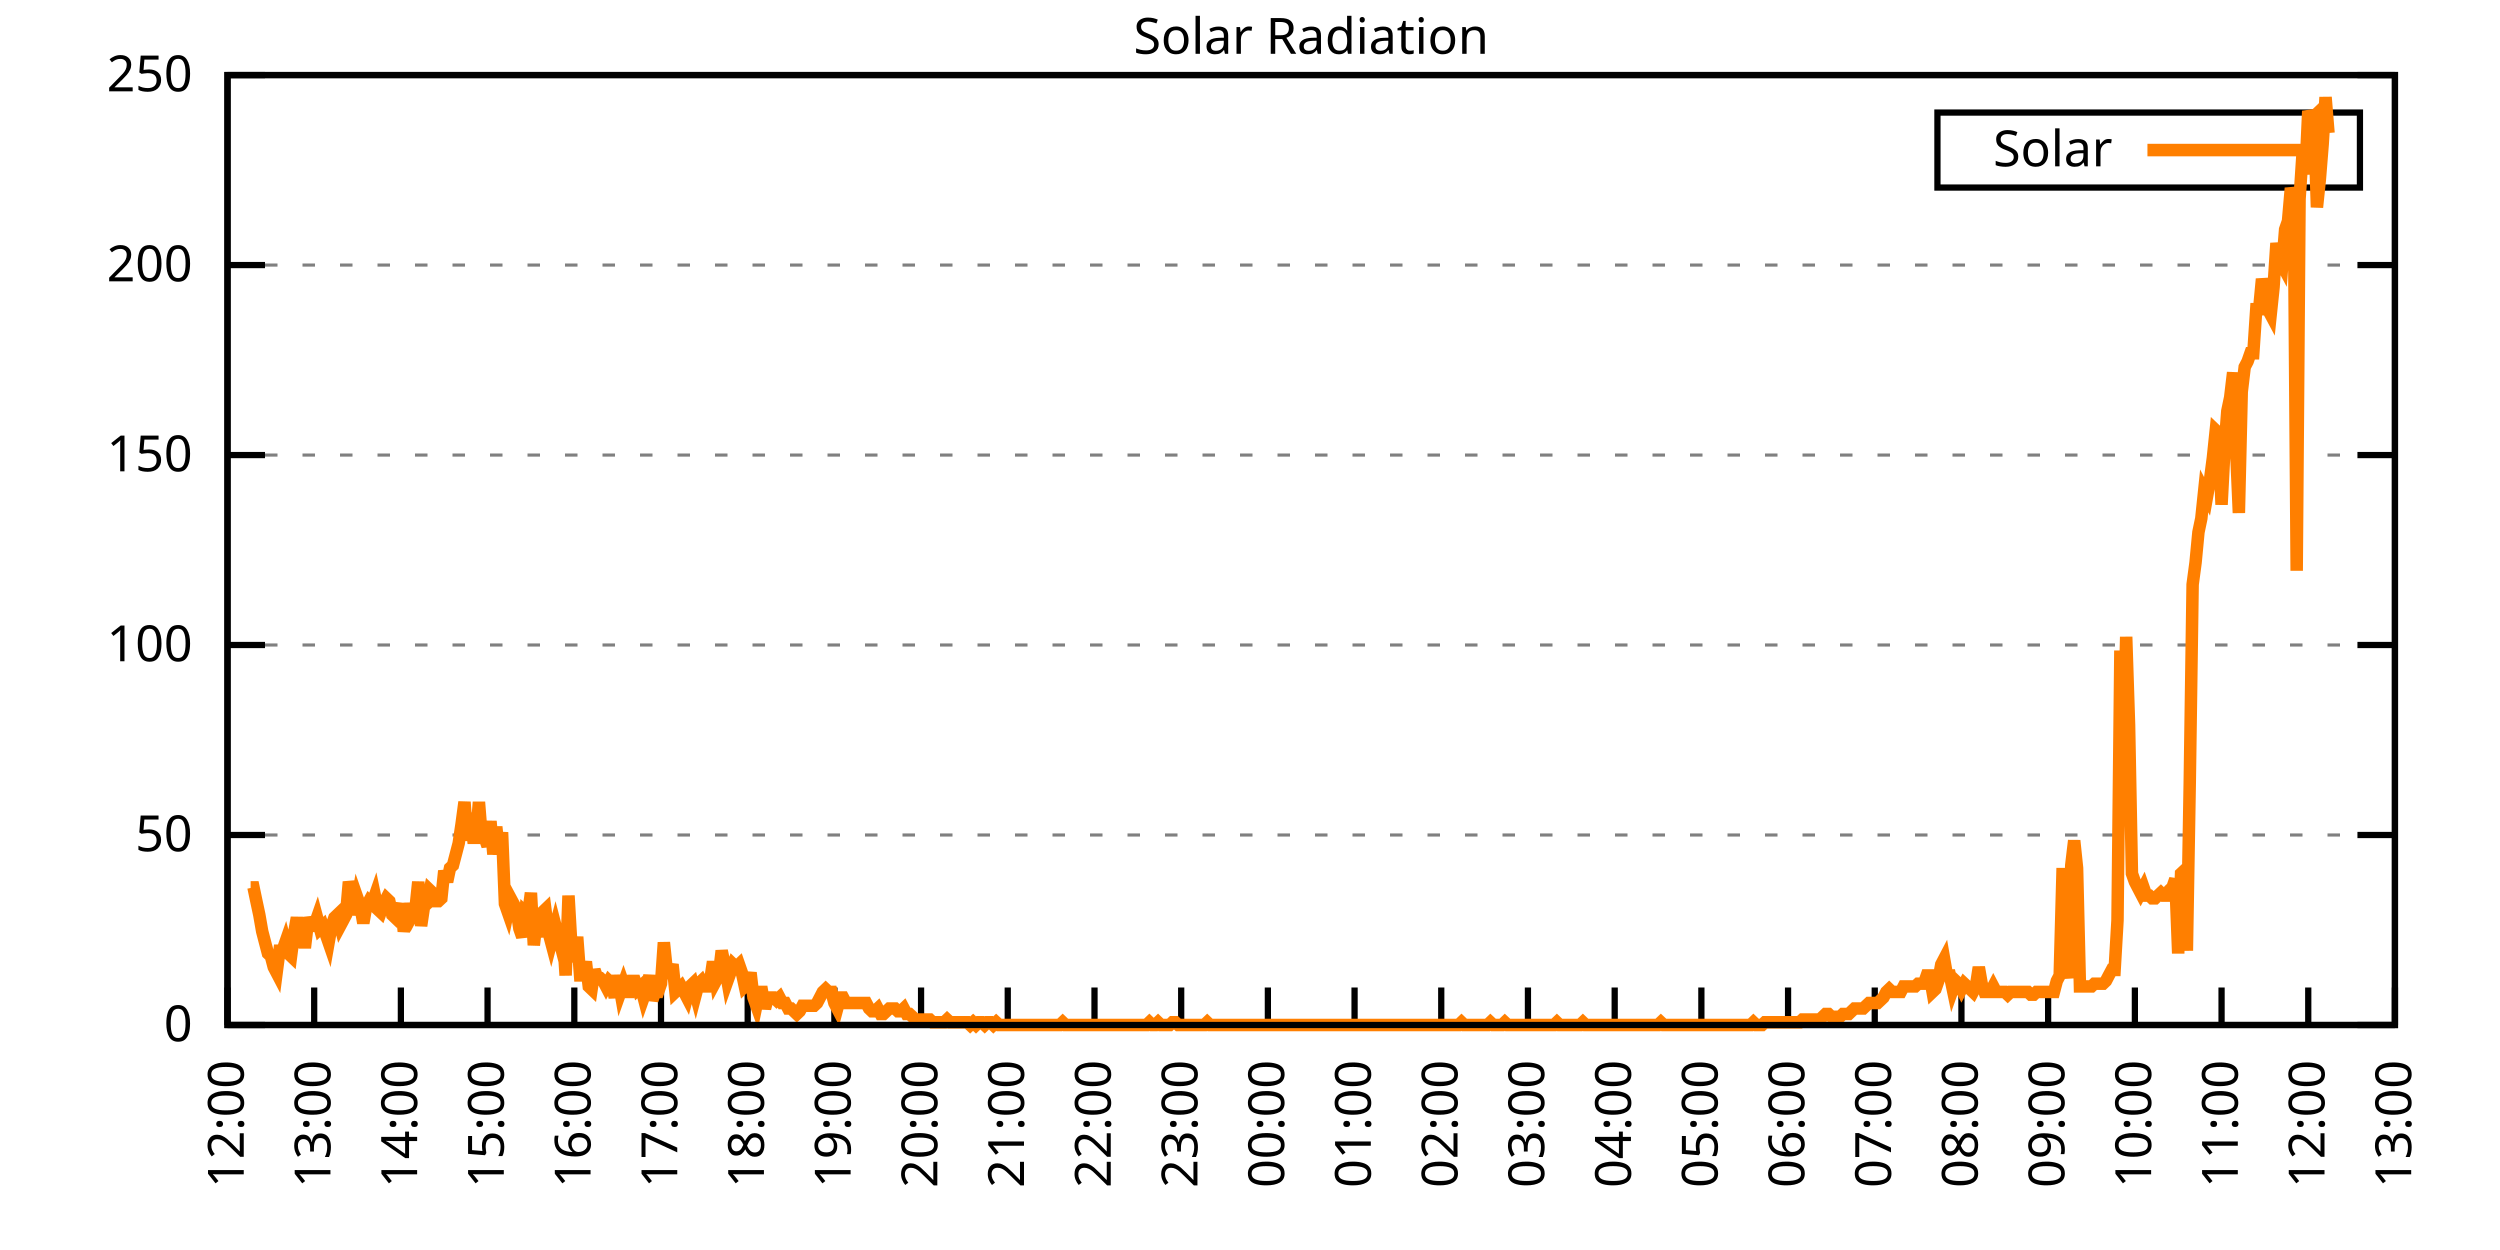
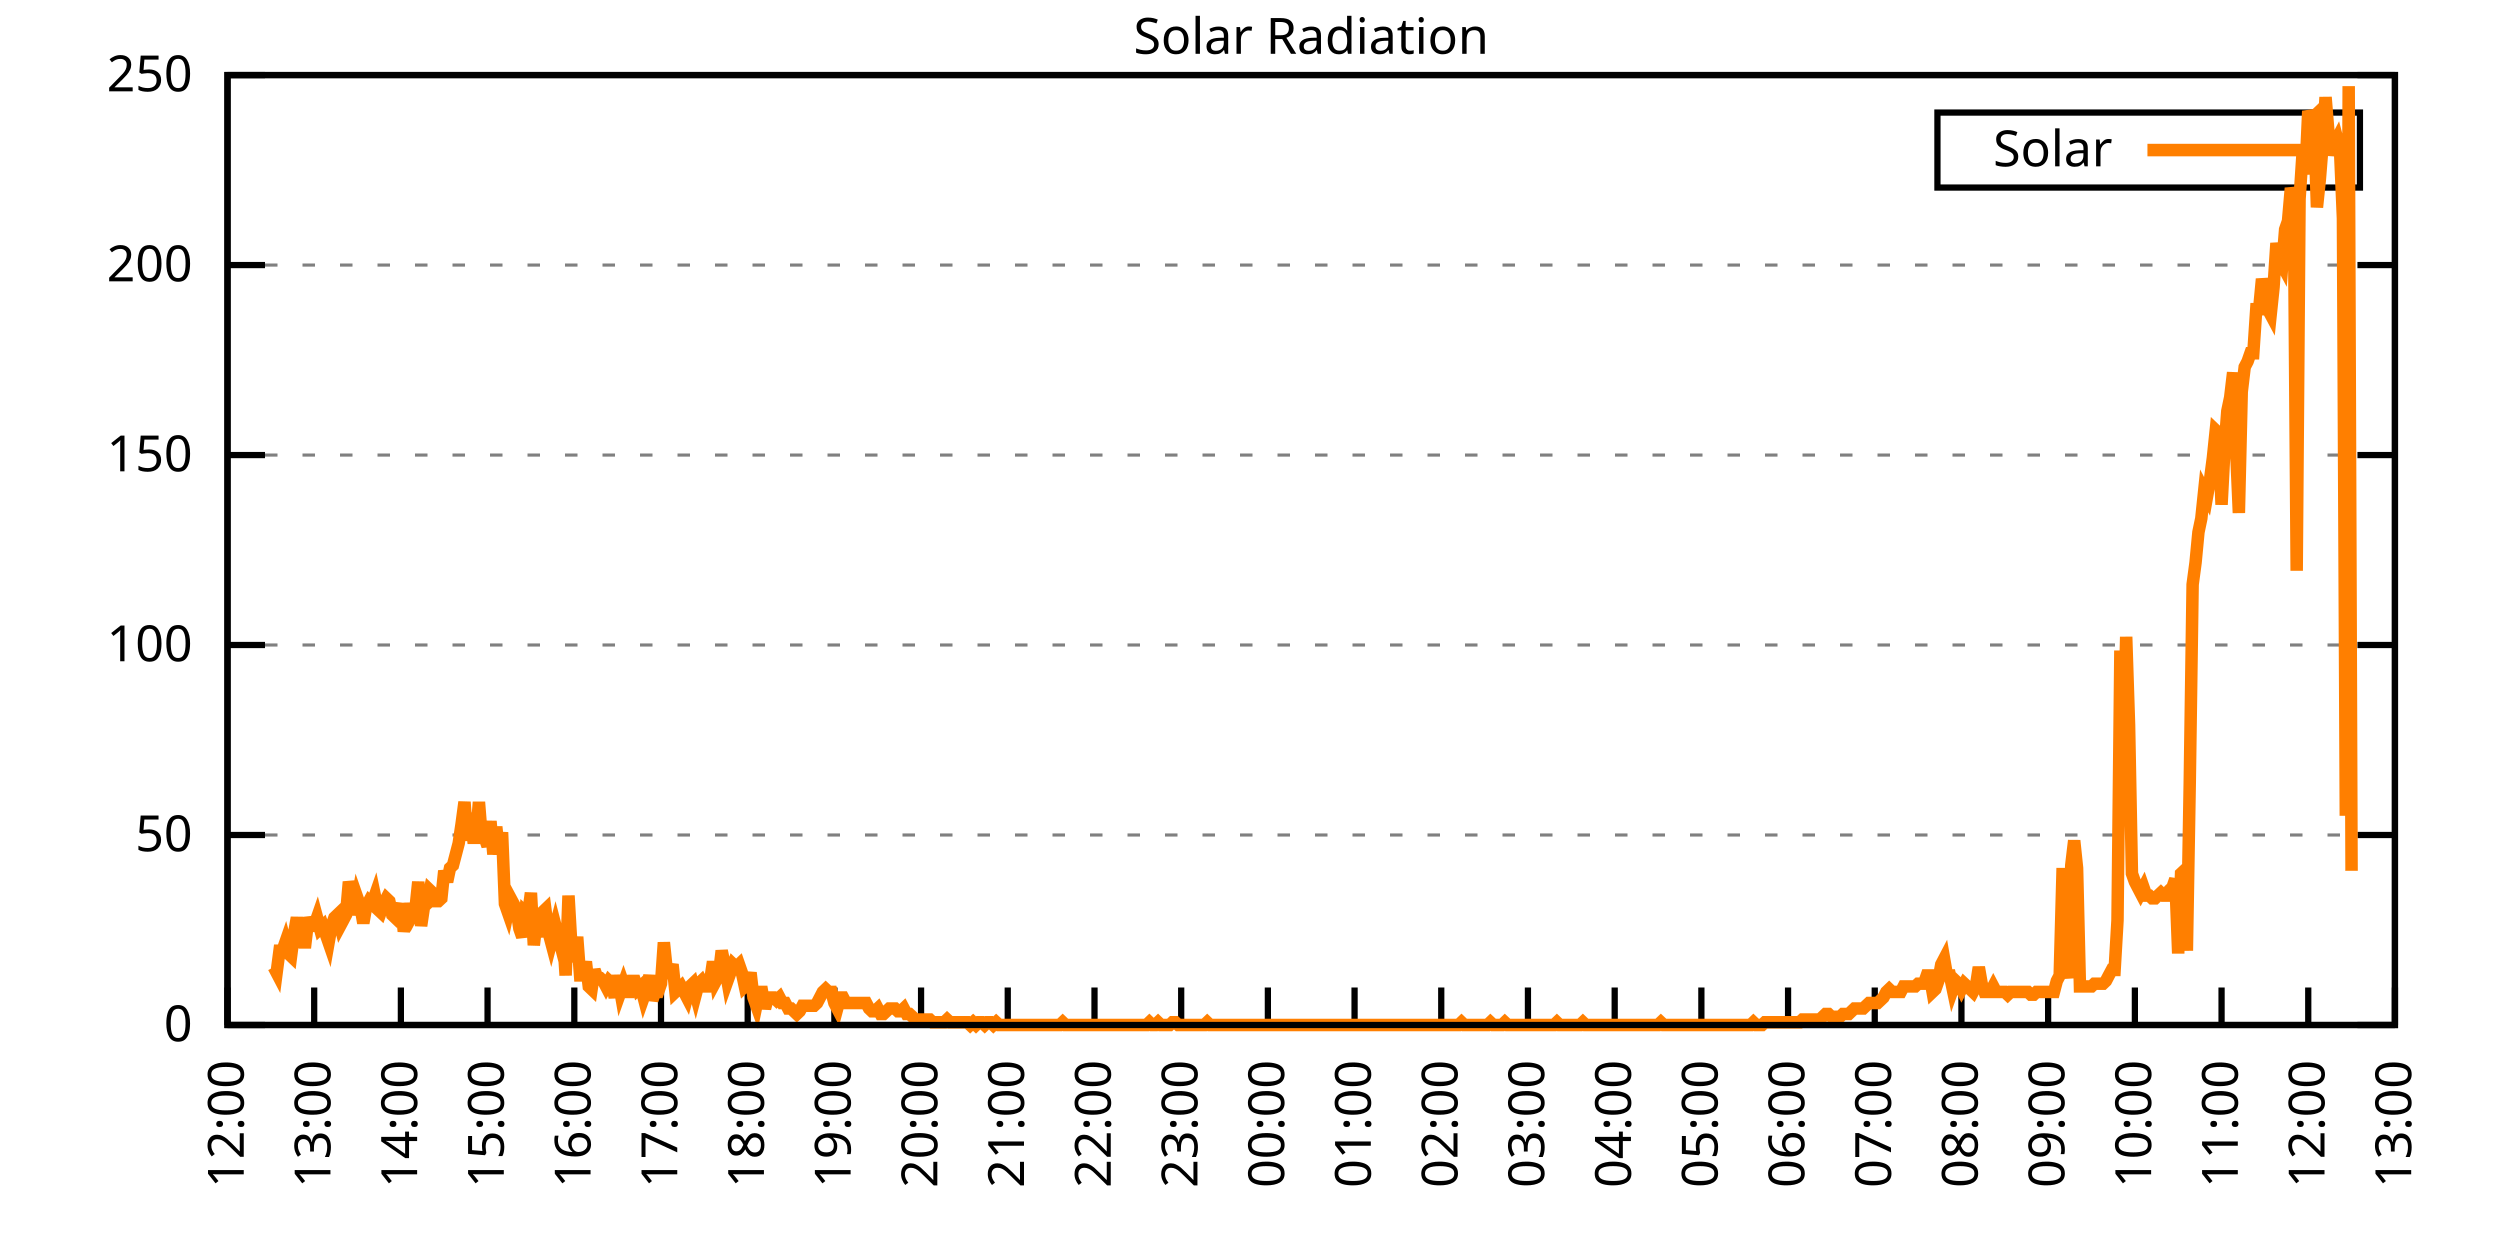
<svg xmlns="http://www.w3.org/2000/svg" xmlns:xlink="http://www.w3.org/1999/xlink" width="400" height="200" viewBox="0 0 400 200">
  <g id="gnuplot_canvas">
    <rect x="0" y="0" width="400" height="200" fill="none" />
    <defs>
      <circle id="gpDot" r="0.5" stroke-width="0.5" stroke="currentColor" />
      <path id="gpPt0" stroke-width="0.333" stroke="currentColor" d="M-1,0 h2 M0,-1 v2" />
      <path id="gpPt1" stroke-width="0.333" stroke="currentColor" d="M-1,-1 L1,1 M1,-1 L-1,1" />
      <path id="gpPt2" stroke-width="0.333" stroke="currentColor" d="M-1,0 L1,0 M0,-1 L0,1 M-1,-1 L1,1 M-1,1 L1,-1" />
      <rect id="gpPt3" stroke-width="0.333" stroke="currentColor" x="-1" y="-1" width="2" height="2" />
      <rect id="gpPt4" stroke-width="0.333" stroke="currentColor" fill="currentColor" x="-1" y="-1" width="2" height="2" />
      <circle id="gpPt5" stroke-width="0.333" stroke="currentColor" cx="0" cy="0" r="1" />
      <use xlink:href="#gpPt5" id="gpPt6" fill="currentColor" stroke="none" />
      <path id="gpPt7" stroke-width="0.333" stroke="currentColor" d="M0,-1.33 L-1.33,0.67 L1.33,0.67 z" />
      <use xlink:href="#gpPt7" id="gpPt8" fill="currentColor" stroke="none" />
      <use xlink:href="#gpPt7" id="gpPt9" stroke="currentColor" transform="rotate(180)" />
      <use xlink:href="#gpPt9" id="gpPt10" fill="currentColor" stroke="none" />
      <use xlink:href="#gpPt3" id="gpPt11" stroke="currentColor" transform="rotate(45)" />
      <use xlink:href="#gpPt11" id="gpPt12" fill="currentColor" stroke="none" />
      <path id="gpPt13" stroke-width="0.333" stroke="currentColor" d="M0,1.330 L1.265,0.411 L0.782,-1.067 L-0.782,-1.076 L-1.265,0.411 z" />
      <use xlink:href="#gpPt13" id="gpPt14" fill="currentColor" stroke="none" />
      <filter id="textbox" filterUnits="objectBoundingBox" x="0" y="0" height="1" width="1">
        <feFlood flood-color="white" flood-opacity="1" result="bgnd" />
        <feComposite in="SourceGraphic" in2="bgnd" operator="atop" />
      </filter>
      <filter id="greybox" filterUnits="objectBoundingBox" x="0" y="0" height="1" width="1">
        <feFlood flood-color="lightgrey" flood-opacity="1" result="grey" />
        <feComposite in="SourceGraphic" in2="grey" operator="atop" />
      </filter>
    </defs>
    <g fill="none" color="white" stroke="currentColor" stroke-width="1.00" stroke-linecap="butt" stroke-linejoin="miter">
</g>
    <g fill="none" color="black" stroke="currentColor" stroke-width="1.00" stroke-linecap="butt" stroke-linejoin="miter">
      <g stroke="none" shape-rendering="crispEdges">
        <polygon fill="rgb(255, 255, 255)" points="36.40,164.00 383.18,164.00 383.18,12.02 36.40,12.02 " />
      </g>
    </g>
    <g fill="none" color="black" stroke="currentColor" stroke-width="1.00" stroke-linecap="butt" stroke-linejoin="miter">
</g>
    <g fill="none" color="black" stroke="black" stroke-width="0.50" stroke-linecap="butt" stroke-linejoin="miter">
</g>
    <g fill="none" color="gray" stroke="currentColor" stroke-width="0.50" stroke-linecap="butt" stroke-linejoin="miter">
      <path stroke="gray" stroke-dasharray="2,4" class="gridline" d="M36.40,164.00 L383.19,164.00  " />
    </g>
    <g fill="none" color="gray" stroke="gray" stroke-width="1.00" stroke-linecap="butt" stroke-linejoin="miter">
</g>
    <g fill="none" color="black" stroke="currentColor" stroke-width="1.00" stroke-linecap="butt" stroke-linejoin="miter">
      <path stroke="black" d="M36.40,164.00 L42.40,164.00 M383.19,164.00 L377.19,164.00  " />
      <g transform="translate(30.80,166.60)" stroke="none" fill="black" font-family="Sans" font-size="8.00" text-anchor="end">
        <text>
          <tspan font-family="Sans"> 0</tspan>
        </text>
      </g>
    </g>
    <g fill="none" color="black" stroke="currentColor" stroke-width="1.00" stroke-linecap="butt" stroke-linejoin="miter">
</g>
    <g fill="none" color="black" stroke="black" stroke-width="0.50" stroke-linecap="butt" stroke-linejoin="miter">
</g>
    <g fill="none" color="gray" stroke="currentColor" stroke-width="0.50" stroke-linecap="butt" stroke-linejoin="miter">
      <path stroke="gray" stroke-dasharray="2,4" class="gridline" d="M36.40,133.60 L383.19,133.60  " />
    </g>
    <g fill="none" color="gray" stroke="gray" stroke-width="1.00" stroke-linecap="butt" stroke-linejoin="miter">
</g>
    <g fill="none" color="black" stroke="currentColor" stroke-width="1.00" stroke-linecap="butt" stroke-linejoin="miter">
      <path stroke="black" d="M36.40,133.60 L42.40,133.60 M383.19,133.60 L377.19,133.60  " />
      <g transform="translate(30.80,136.20)" stroke="none" fill="black" font-family="Sans" font-size="8.00" text-anchor="end">
        <text>
          <tspan font-family="Sans"> 50</tspan>
        </text>
      </g>
    </g>
    <g fill="none" color="black" stroke="currentColor" stroke-width="1.00" stroke-linecap="butt" stroke-linejoin="miter">
</g>
    <g fill="none" color="black" stroke="black" stroke-width="0.50" stroke-linecap="butt" stroke-linejoin="miter">
</g>
    <g fill="none" color="gray" stroke="currentColor" stroke-width="0.50" stroke-linecap="butt" stroke-linejoin="miter">
      <path stroke="gray" stroke-dasharray="2,4" class="gridline" d="M36.40,103.20 L383.19,103.20  " />
    </g>
    <g fill="none" color="gray" stroke="gray" stroke-width="1.00" stroke-linecap="butt" stroke-linejoin="miter">
</g>
    <g fill="none" color="black" stroke="currentColor" stroke-width="1.00" stroke-linecap="butt" stroke-linejoin="miter">
      <path stroke="black" d="M36.40,103.20 L42.40,103.20 M383.19,103.20 L377.19,103.20  " />
      <g transform="translate(30.80,105.80)" stroke="none" fill="black" font-family="Sans" font-size="8.00" text-anchor="end">
        <text>
          <tspan font-family="Sans"> 100</tspan>
        </text>
      </g>
    </g>
    <g fill="none" color="black" stroke="currentColor" stroke-width="1.00" stroke-linecap="butt" stroke-linejoin="miter">
</g>
    <g fill="none" color="black" stroke="black" stroke-width="0.50" stroke-linecap="butt" stroke-linejoin="miter">
</g>
    <g fill="none" color="gray" stroke="currentColor" stroke-width="0.50" stroke-linecap="butt" stroke-linejoin="miter">
      <path stroke="gray" stroke-dasharray="2,4" class="gridline" d="M36.40,72.81 L383.19,72.81  " />
    </g>
    <g fill="none" color="gray" stroke="gray" stroke-width="1.00" stroke-linecap="butt" stroke-linejoin="miter">
</g>
    <g fill="none" color="black" stroke="currentColor" stroke-width="1.00" stroke-linecap="butt" stroke-linejoin="miter">
      <path stroke="black" d="M36.40,72.81 L42.40,72.81 M383.19,72.81 L377.19,72.81  " />
      <g transform="translate(30.80,75.41)" stroke="none" fill="black" font-family="Sans" font-size="8.00" text-anchor="end">
        <text>
          <tspan font-family="Sans"> 150</tspan>
        </text>
      </g>
    </g>
    <g fill="none" color="black" stroke="currentColor" stroke-width="1.00" stroke-linecap="butt" stroke-linejoin="miter">
</g>
    <g fill="none" color="black" stroke="black" stroke-width="0.50" stroke-linecap="butt" stroke-linejoin="miter">
</g>
    <g fill="none" color="gray" stroke="currentColor" stroke-width="0.50" stroke-linecap="butt" stroke-linejoin="miter">
      <path stroke="gray" stroke-dasharray="2,4" class="gridline" d="M36.40,42.41 L383.19,42.41  " />
    </g>
    <g fill="none" color="gray" stroke="gray" stroke-width="1.00" stroke-linecap="butt" stroke-linejoin="miter">
</g>
    <g fill="none" color="black" stroke="currentColor" stroke-width="1.00" stroke-linecap="butt" stroke-linejoin="miter">
      <path stroke="black" d="M36.40,42.41 L42.40,42.41 M383.19,42.41 L377.19,42.41  " />
      <g transform="translate(30.80,45.01)" stroke="none" fill="black" font-family="Sans" font-size="8.00" text-anchor="end">
        <text>
          <tspan font-family="Sans"> 200</tspan>
        </text>
      </g>
    </g>
    <g fill="none" color="black" stroke="currentColor" stroke-width="1.00" stroke-linecap="butt" stroke-linejoin="miter">
</g>
    <g fill="none" color="black" stroke="black" stroke-width="0.50" stroke-linecap="butt" stroke-linejoin="miter">
</g>
    <g fill="none" color="gray" stroke="currentColor" stroke-width="0.50" stroke-linecap="butt" stroke-linejoin="miter">
      <path stroke="gray" stroke-dasharray="2,4" class="gridline" d="M36.40,12.01 L383.19,12.01  " />
    </g>
    <g fill="none" color="gray" stroke="gray" stroke-width="1.00" stroke-linecap="butt" stroke-linejoin="miter">
</g>
    <g fill="none" color="black" stroke="currentColor" stroke-width="1.00" stroke-linecap="butt" stroke-linejoin="miter">
      <path stroke="black" d="M36.40,12.01 L42.40,12.01 M383.19,12.01 L377.19,12.01  " />
      <g transform="translate(30.80,14.61)" stroke="none" fill="black" font-family="Sans" font-size="8.00" text-anchor="end">
        <text>
          <tspan font-family="Sans"> 250</tspan>
        </text>
      </g>
    </g>
    <g fill="none" color="black" stroke="currentColor" stroke-width="1.00" stroke-linecap="butt" stroke-linejoin="miter">
      <path stroke="black" d="M36.40,164.00 L36.40,158.00  " />
      <g transform="translate(39.00,169.60) rotate(270.00)" stroke="none" fill="black" font-family="Sans" font-size="8.00" text-anchor="end">
        <text>
          <tspan font-family="Sans">12:00</tspan>
        </text>
      </g>
    </g>
    <g fill="none" color="black" stroke="currentColor" stroke-width="1.00" stroke-linecap="butt" stroke-linejoin="miter">
      <path stroke="black" d="M50.27,164.00 L50.27,158.00  " />
      <g transform="translate(52.87,169.60) rotate(270.00)" stroke="none" fill="black" font-family="Sans" font-size="8.00" text-anchor="end">
        <text>
          <tspan font-family="Sans">13:00</tspan>
        </text>
      </g>
    </g>
    <g fill="none" color="black" stroke="currentColor" stroke-width="1.00" stroke-linecap="butt" stroke-linejoin="miter">
      <path stroke="black" d="M64.14,164.00 L64.14,158.00  " />
      <g transform="translate(66.74,169.60) rotate(270.00)" stroke="none" fill="black" font-family="Sans" font-size="8.00" text-anchor="end">
        <text>
          <tspan font-family="Sans">14:00</tspan>
        </text>
      </g>
    </g>
    <g fill="none" color="black" stroke="currentColor" stroke-width="1.00" stroke-linecap="butt" stroke-linejoin="miter">
      <path stroke="black" d="M78.01,164.00 L78.01,158.00  " />
      <g transform="translate(80.61,169.60) rotate(270.00)" stroke="none" fill="black" font-family="Sans" font-size="8.00" text-anchor="end">
        <text>
          <tspan font-family="Sans">15:00</tspan>
        </text>
      </g>
    </g>
    <g fill="none" color="black" stroke="currentColor" stroke-width="1.00" stroke-linecap="butt" stroke-linejoin="miter">
      <path stroke="black" d="M91.89,164.00 L91.89,158.00  " />
      <g transform="translate(94.49,169.60) rotate(270.00)" stroke="none" fill="black" font-family="Sans" font-size="8.00" text-anchor="end">
        <text>
          <tspan font-family="Sans">16:00</tspan>
        </text>
      </g>
    </g>
    <g fill="none" color="black" stroke="currentColor" stroke-width="1.00" stroke-linecap="butt" stroke-linejoin="miter">
      <path stroke="black" d="M105.76,164.00 L105.76,158.00  " />
      <g transform="translate(108.36,169.60) rotate(270.00)" stroke="none" fill="black" font-family="Sans" font-size="8.00" text-anchor="end">
        <text>
          <tspan font-family="Sans">17:00</tspan>
        </text>
      </g>
    </g>
    <g fill="none" color="black" stroke="currentColor" stroke-width="1.00" stroke-linecap="butt" stroke-linejoin="miter">
      <path stroke="black" d="M119.63,164.00 L119.63,158.00  " />
      <g transform="translate(122.23,169.60) rotate(270.00)" stroke="none" fill="black" font-family="Sans" font-size="8.00" text-anchor="end">
        <text>
          <tspan font-family="Sans">18:00</tspan>
        </text>
      </g>
    </g>
    <g fill="none" color="black" stroke="currentColor" stroke-width="1.00" stroke-linecap="butt" stroke-linejoin="miter">
      <path stroke="black" d="M133.50,164.00 L133.50,158.00  " />
      <g transform="translate(136.10,169.60) rotate(270.00)" stroke="none" fill="black" font-family="Sans" font-size="8.00" text-anchor="end">
        <text>
          <tspan font-family="Sans">19:00</tspan>
        </text>
      </g>
    </g>
    <g fill="none" color="black" stroke="currentColor" stroke-width="1.00" stroke-linecap="butt" stroke-linejoin="miter">
      <path stroke="black" d="M147.37,164.00 L147.37,158.00  " />
      <g transform="translate(149.97,169.60) rotate(270.00)" stroke="none" fill="black" font-family="Sans" font-size="8.00" text-anchor="end">
        <text>
          <tspan font-family="Sans">20:00</tspan>
        </text>
      </g>
    </g>
    <g fill="none" color="black" stroke="currentColor" stroke-width="1.00" stroke-linecap="butt" stroke-linejoin="miter">
      <path stroke="black" d="M161.24,164.00 L161.24,158.00  " />
      <g transform="translate(163.84,169.60) rotate(270.00)" stroke="none" fill="black" font-family="Sans" font-size="8.00" text-anchor="end">
        <text>
          <tspan font-family="Sans">21:00</tspan>
        </text>
      </g>
    </g>
    <g fill="none" color="black" stroke="currentColor" stroke-width="1.00" stroke-linecap="butt" stroke-linejoin="miter">
      <path stroke="black" d="M175.12,164.00 L175.12,158.00  " />
      <g transform="translate(177.72,169.60) rotate(270.00)" stroke="none" fill="black" font-family="Sans" font-size="8.00" text-anchor="end">
        <text>
          <tspan font-family="Sans">22:00</tspan>
        </text>
      </g>
    </g>
    <g fill="none" color="black" stroke="currentColor" stroke-width="1.00" stroke-linecap="butt" stroke-linejoin="miter">
      <path stroke="black" d="M188.99,164.00 L188.99,158.00  " />
      <g transform="translate(191.59,169.60) rotate(270.00)" stroke="none" fill="black" font-family="Sans" font-size="8.00" text-anchor="end">
        <text>
          <tspan font-family="Sans">23:00</tspan>
        </text>
      </g>
    </g>
    <g fill="none" color="black" stroke="currentColor" stroke-width="1.00" stroke-linecap="butt" stroke-linejoin="miter">
      <path stroke="black" d="M202.86,164.00 L202.86,158.00  " />
      <g transform="translate(205.46,169.60) rotate(270.00)" stroke="none" fill="black" font-family="Sans" font-size="8.00" text-anchor="end">
        <text>
          <tspan font-family="Sans">00:00</tspan>
        </text>
      </g>
    </g>
    <g fill="none" color="black" stroke="currentColor" stroke-width="1.00" stroke-linecap="butt" stroke-linejoin="miter">
      <path stroke="black" d="M216.73,164.00 L216.73,158.00  " />
      <g transform="translate(219.33,169.60) rotate(270.00)" stroke="none" fill="black" font-family="Sans" font-size="8.00" text-anchor="end">
        <text>
          <tspan font-family="Sans">01:00</tspan>
        </text>
      </g>
    </g>
    <g fill="none" color="black" stroke="currentColor" stroke-width="1.00" stroke-linecap="butt" stroke-linejoin="miter">
      <path stroke="black" d="M230.60,164.00 L230.60,158.00  " />
      <g transform="translate(233.20,169.60) rotate(270.00)" stroke="none" fill="black" font-family="Sans" font-size="8.00" text-anchor="end">
        <text>
          <tspan font-family="Sans">02:00</tspan>
        </text>
      </g>
    </g>
    <g fill="none" color="black" stroke="currentColor" stroke-width="1.00" stroke-linecap="butt" stroke-linejoin="miter">
      <path stroke="black" d="M244.47,164.00 L244.47,158.00  " />
      <g transform="translate(247.07,169.60) rotate(270.00)" stroke="none" fill="black" font-family="Sans" font-size="8.00" text-anchor="end">
        <text>
          <tspan font-family="Sans">03:00</tspan>
        </text>
      </g>
    </g>
    <g fill="none" color="black" stroke="currentColor" stroke-width="1.00" stroke-linecap="butt" stroke-linejoin="miter">
      <path stroke="black" d="M258.35,164.00 L258.35,158.00  " />
      <g transform="translate(260.95,169.60) rotate(270.00)" stroke="none" fill="black" font-family="Sans" font-size="8.00" text-anchor="end">
        <text>
          <tspan font-family="Sans">04:00</tspan>
        </text>
      </g>
    </g>
    <g fill="none" color="black" stroke="currentColor" stroke-width="1.00" stroke-linecap="butt" stroke-linejoin="miter">
      <path stroke="black" d="M272.22,164.00 L272.22,158.00  " />
      <g transform="translate(274.82,169.60) rotate(270.00)" stroke="none" fill="black" font-family="Sans" font-size="8.00" text-anchor="end">
        <text>
          <tspan font-family="Sans">05:00</tspan>
        </text>
      </g>
    </g>
    <g fill="none" color="black" stroke="currentColor" stroke-width="1.00" stroke-linecap="butt" stroke-linejoin="miter">
      <path stroke="black" d="M286.09,164.00 L286.09,158.00  " />
      <g transform="translate(288.69,169.60) rotate(270.00)" stroke="none" fill="black" font-family="Sans" font-size="8.00" text-anchor="end">
        <text>
          <tspan font-family="Sans">06:00</tspan>
        </text>
      </g>
    </g>
    <g fill="none" color="black" stroke="currentColor" stroke-width="1.00" stroke-linecap="butt" stroke-linejoin="miter">
      <path stroke="black" d="M299.96,164.00 L299.96,158.00  " />
      <g transform="translate(302.56,169.60) rotate(270.00)" stroke="none" fill="black" font-family="Sans" font-size="8.00" text-anchor="end">
        <text>
          <tspan font-family="Sans">07:00</tspan>
        </text>
      </g>
    </g>
    <g fill="none" color="black" stroke="currentColor" stroke-width="1.00" stroke-linecap="butt" stroke-linejoin="miter">
      <path stroke="black" d="M313.83,164.00 L313.83,158.00  " />
      <g transform="translate(316.43,169.60) rotate(270.00)" stroke="none" fill="black" font-family="Sans" font-size="8.00" text-anchor="end">
        <text>
          <tspan font-family="Sans">08:00</tspan>
        </text>
      </g>
    </g>
    <g fill="none" color="black" stroke="currentColor" stroke-width="1.00" stroke-linecap="butt" stroke-linejoin="miter">
      <path stroke="black" d="M327.70,164.00 L327.70,158.00  " />
      <g transform="translate(330.30,169.60) rotate(270.00)" stroke="none" fill="black" font-family="Sans" font-size="8.00" text-anchor="end">
        <text>
          <tspan font-family="Sans">09:00</tspan>
        </text>
      </g>
    </g>
    <g fill="none" color="black" stroke="currentColor" stroke-width="1.00" stroke-linecap="butt" stroke-linejoin="miter">
      <path stroke="black" d="M341.58,164.00 L341.58,158.00  " />
      <g transform="translate(344.18,169.60) rotate(270.00)" stroke="none" fill="black" font-family="Sans" font-size="8.00" text-anchor="end">
        <text>
          <tspan font-family="Sans">10:00</tspan>
        </text>
      </g>
    </g>
    <g fill="none" color="black" stroke="currentColor" stroke-width="1.00" stroke-linecap="butt" stroke-linejoin="miter">
      <path stroke="black" d="M355.45,164.00 L355.45,158.00  " />
      <g transform="translate(358.05,169.60) rotate(270.00)" stroke="none" fill="black" font-family="Sans" font-size="8.00" text-anchor="end">
        <text>
          <tspan font-family="Sans">11:00</tspan>
        </text>
      </g>
    </g>
    <g fill="none" color="black" stroke="currentColor" stroke-width="1.00" stroke-linecap="butt" stroke-linejoin="miter">
      <path stroke="black" d="M369.32,164.00 L369.32,158.00  " />
      <g transform="translate(371.92,169.60) rotate(270.00)" stroke="none" fill="black" font-family="Sans" font-size="8.00" text-anchor="end">
        <text>
          <tspan font-family="Sans">12:00</tspan>
        </text>
      </g>
    </g>
    <g fill="none" color="black" stroke="currentColor" stroke-width="1.00" stroke-linecap="butt" stroke-linejoin="miter">
      <path stroke="black" d="M383.19,164.00 L383.19,158.00  " />
      <g transform="translate(385.79,169.60) rotate(270.00)" stroke="none" fill="black" font-family="Sans" font-size="8.00" text-anchor="end">
        <text>
          <tspan font-family="Sans">13:00</tspan>
        </text>
      </g>
    </g>
    <g fill="none" color="black" stroke="currentColor" stroke-width="1.00" stroke-linecap="butt" stroke-linejoin="miter">
</g>
    <g fill="none" color="black" stroke="currentColor" stroke-width="1.00" stroke-linecap="butt" stroke-linejoin="miter">
      <path stroke="black" d="M36.40,12.01 L36.40,164.00 L383.19,164.00 L383.19,12.01 L36.40,12.01 Z  " />
    </g>
    <g fill="none" color="black" stroke="currentColor" stroke-width="1.00" stroke-linecap="butt" stroke-linejoin="miter">
</g>
    <g fill="none" color="black" stroke="currentColor" stroke-width="1.00" stroke-linecap="butt" stroke-linejoin="miter">
      <path stroke="black" d="M309.99,30.01 L309.99,18.01 L377.59,18.01 L377.59,30.01 L309.99,30.01 Z  " />
    </g>
    <g id="Solar_Radiation_plot_1">
      <g fill="none" color="white" stroke="black" stroke-width="2.00" stroke-linecap="butt" stroke-linejoin="miter">
</g>
      <g fill="none" color="black" stroke="currentColor" stroke-width="2.00" stroke-linecap="butt" stroke-linejoin="miter">
        <g transform="translate(337.99,26.61)" stroke="none" fill="black" font-family="Sans" font-size="8.00" text-anchor="end">
          <text>
            <tspan font-family="Sans">Solar</tspan>
          </text>
        </g>
      </g>
      <g fill="none" color="black" stroke="currentColor" stroke-width="2.00" stroke-linecap="butt" stroke-linejoin="miter">
-         <path stroke="rgb(255, 127,   0)" d="M343.59,24.01 L371.99,24.01 M40.10,141.98 L40.56,141.98 L41.02,144.18 L41.49,146.38 L41.95,149.02 L42.41,150.79   L42.87,152.55 L43.34,152.99 L43.80,154.75 L44.26,155.63 L44.72,152.11 L45.19,152.11 L45.65,150.79 L46.11,152.55   L46.57,152.99 L47.03,149.46 L47.50,146.82 L47.96,149.90 L48.42,150.79 L48.88,150.79 L49.35,146.82 L49.81,148.14   L50.27,148.14 L50.73,146.82 L51.20,148.58 L51.66,148.14 L52.12,149.46 L52.58,150.79 L53.05,148.14 L53.51,146.82   L53.97,146.38 L54.43,148.14 L54.90,147.26 L55.36,146.38 L55.82,141.09 L56.28,142.86 L56.75,146.38 L57.21,143.74   L57.67,145.06 L58.13,147.70 L58.59,145.06 L59.06,144.18 L59.52,144.62 L59.98,143.30 L60.44,145.50 L60.91,145.94   L61.37,144.62 L61.83,143.74 L62.29,144.18 L62.76,146.38 L63.22,146.82 L63.68,145.94 L64.14,144.62 L64.61,149.02   L65.07,146.82 L65.53,144.62 L65.99,146.38 L66.46,145.50 L66.92,141.09 L67.38,148.14 L67.84,145.06 L68.30,144.62   L68.77,142.42 L69.23,142.86 L69.69,144.18 L70.15,144.18 L70.62,143.74 L71.08,139.33 L71.54,141.09 L72.00,138.89   L72.47,138.45 L72.93,136.69 L73.39,134.93 L73.85,131.84 L74.32,128.32 L74.78,134.49 L75.24,130.08 L75.70,134.05   L76.17,134.05 L76.63,128.32 L77.09,134.05 L77.55,134.05 L78.01,135.37 L78.48,131.40 L78.94,136.69 L79.40,132.28   L79.86,136.69 L80.33,133.17 L80.79,144.62 L81.25,145.94 L81.71,143.74 L82.18,144.62 L82.64,145.50 L83.10,148.58   L83.56,149.90 L84.03,145.94 L84.49,146.38 L84.95,142.86 L85.41,151.23 L85.88,147.26 L86.34,149.90 L86.80,145.94   L87.26,145.50 L87.72,149.02 L88.19,150.79 L88.65,149.02 L88.88,148.14 L89.57,150.79 L90.04,149.02 L90.50,156.07   L90.96,143.30 L91.42,151.23 L91.89,153.87 L92.35,149.90 L92.81,156.07 L93.27,156.07 L93.74,153.87 L94.20,157.83   L94.66,158.27 L95.12,155.19 L95.59,156.51 L96.05,156.51 L96.51,156.95 L96.97,157.83 L97.44,156.95 L97.90,157.39   L98.36,159.60 L98.82,156.07 L99.28,158.71 L99.75,157.39 L100.21,158.71 L100.67,158.71 L101.13,156.95 L101.60,156.95   L102.06,158.27 L102.52,157.83 L102.98,159.60 L103.45,158.27 L103.91,156.07 L104.37,160.04 L104.83,158.71 L105.30,158.71   L105.76,157.39 L106.22,150.79 L106.68,155.19 L107.15,155.63 L107.61,154.31 L108.07,158.71 L108.53,158.27 L108.99,157.83   L109.46,158.71 L109.92,159.60 L110.38,157.83 L110.84,157.39 L111.31,159.15 L111.77,157.39 L112.23,156.95 L112.69,157.83   L113.16,157.83 L113.62,156.95 L114.08,153.87 L114.54,156.95 L115.01,156.07 L115.47,152.11 L115.93,154.31 L116.39,156.95   L116.86,155.63 L117.32,154.31 L117.78,154.75 L118.24,154.31 L118.70,155.63 L119.17,157.83 L119.63,157.39 L120.09,155.63   L120.55,159.60 L121.02,160.92 L121.48,158.71 L121.94,158.71 L122.40,161.36 L122.87,159.60 L123.33,159.60 L123.79,159.60   L124.25,160.04 L124.72,159.60 L125.18,160.48 L125.64,160.48 L126.10,161.36 L126.57,161.36 L127.03,161.80 L127.49,162.24   L127.95,161.80 L128.41,160.92 L128.88,160.92 L129.34,160.92 L129.80,160.92 L130.26,160.92 L130.73,160.48 L131.19,159.60   L131.65,158.71 L132.11,158.27 L132.58,158.71 L133.04,158.71 L133.50,160.48 L133.96,161.36 L134.43,159.60 L134.89,159.60   L135.35,160.48 L135.81,160.48 L136.28,160.48 L136.74,160.48 L137.20,160.48 L137.66,160.48 L138.13,160.48 L138.59,160.48   L139.05,161.36 L139.51,161.80 L139.97,161.80 L140.44,161.36 L140.90,162.24 L141.36,162.24 L141.82,161.80 L142.29,161.36   L142.75,161.36 L143.21,161.36 L143.67,161.80 L144.14,161.80 L144.60,161.36 L145.06,162.24 L145.52,162.24 L145.99,162.68   L146.45,163.12 L146.91,163.12 L147.37,163.12 L147.84,163.12 L148.30,163.12 L148.76,163.12 L149.22,163.56 L149.68,163.56   L150.15,163.56 L150.61,163.56 L151.07,163.56 L151.53,163.12 L152.00,163.56 L152.46,163.56 L152.92,163.56 L153.38,163.56   L153.85,163.56 L154.31,163.56 L154.77,163.56 L155.23,164.00 L155.70,163.56 L156.16,164.00 L156.62,163.56 L157.08,163.56   L157.55,164.00 L158.01,163.56 L158.47,163.56 L158.93,164.00 L159.39,163.56 L159.86,164.00 L160.32,164.00 L160.78,164.00   L161.24,164.00 L161.71,164.00 L162.17,164.00 L162.63,164.00 L163.09,164.00 L163.56,164.00 L164.02,164.00 L164.48,164.00   L164.94,164.00 L165.41,164.00 L165.87,164.00 L166.33,164.00 L166.79,164.00 L167.26,164.00 L167.72,164.00 L168.18,164.00   L168.64,164.00 L169.10,164.00 L169.57,164.00 L170.03,163.56 L170.49,164.00 L170.95,164.00 L171.42,164.00 L171.88,164.00   L172.34,164.00 L172.80,164.00 L173.27,164.00 L173.73,164.00 L174.19,164.00 L174.65,164.00 L175.12,164.00 L175.58,164.00   L176.04,164.00 L176.50,164.00 L176.97,164.00 L177.43,164.00 L177.89,164.00 L178.35,164.00 L178.82,164.00 L179.28,164.00   L179.74,164.00 L180.20,164.00 L180.66,164.00 L181.13,164.00 L181.59,164.00 L182.05,164.00 L182.51,164.00 L182.98,164.00   L183.44,164.00 L183.90,163.56 L184.36,164.00 L184.83,164.00 L185.29,163.56 L185.75,164.00 L186.21,164.00 L186.68,164.00   L187.14,164.00 L187.60,163.56 L188.06,163.56 L188.53,164.00 L188.99,164.00 L189.45,164.00 L189.91,164.00 L190.37,164.00   L190.84,164.00 L191.30,164.00 L191.76,164.00 L192.22,164.00 L192.69,164.00 L193.15,163.56 L193.61,164.00 L194.07,164.00   L194.54,164.00 L195.00,164.00 L195.46,164.00 L195.92,164.00 L196.39,164.00 L196.85,164.00 L197.31,164.00 L197.77,164.00   L198.24,164.00 L198.70,164.00 L199.16,164.00 L199.62,164.00 L200.08,164.00 L200.55,164.00 L201.01,164.00 L201.47,164.00   L201.93,164.00 L202.40,164.00 L202.86,164.00 L203.32,164.00 L203.78,164.00 L204.25,164.00 L204.71,164.00 L205.17,164.00   L205.63,164.00 L206.10,164.00 L206.56,164.00 L207.02,164.00 L207.48,164.00 L207.95,164.00 L208.41,164.00 L208.87,164.00   L209.33,164.00 L209.80,164.00 L210.26,164.00 L210.72,164.00 L211.18,164.00 L211.64,164.00 L212.11,164.00 L212.57,164.00   L213.03,164.00 L213.49,164.00 L213.96,164.00 L214.42,164.00 L214.88,164.00 L215.34,164.00 L215.81,164.00 L216.27,164.00   L216.73,164.00 L217.19,164.00 L217.66,164.00 L218.12,164.00 L218.58,164.00 L219.04,164.00 L219.51,164.00 L219.97,164.00   L220.43,164.00 L220.89,164.00 L221.35,164.00 L221.82,164.00 L222.28,164.00 L222.74,164.00 L223.20,164.00 L223.67,164.00   L224.13,164.00 L224.59,164.00 L225.05,164.00 L225.52,164.00 L225.98,164.00 L226.44,164.00 L226.90,164.00 L227.37,164.00   L227.83,164.00 L228.29,164.00 L228.75,164.00 L229.22,164.00 L229.68,164.00 L230.14,164.00 L230.60,164.00 L231.06,164.00   L231.53,164.00 L231.99,164.00 L232.45,164.00 L232.91,164.00 L233.38,164.00 L233.84,163.56 L234.30,164.00 L234.76,164.00   L235.23,164.00 L235.69,164.00 L236.15,164.00 L236.61,164.00 L237.08,164.00 L237.54,164.00 L238.00,164.00 L238.46,163.56   L238.93,164.00 L239.39,164.00 L239.85,164.00 L240.31,164.00 L240.77,163.56 L241.24,164.00 L241.70,164.00 L242.16,164.00   L242.62,164.00 L243.09,164.00 L243.55,164.00 L244.01,164.00 L244.47,164.00 L244.94,164.00 L245.40,164.00 L245.86,164.00   L246.32,164.00 L246.79,164.00 L247.25,164.00 L247.71,164.00 L248.17,164.00 L248.64,164.00 L249.10,163.56 L249.56,164.00   L250.02,164.00 L250.49,164.00 L250.95,164.00 L251.41,164.00 L251.87,164.00 L252.33,164.00 L252.80,164.00 L253.26,163.56   L253.72,164.00 L254.18,164.00 L254.65,164.00 L255.11,164.00 L255.57,164.00 L256.03,164.00 L256.50,164.00 L256.96,164.00   L257.42,164.00 L257.88,164.00 L258.35,164.00 L258.81,164.00 L259.27,164.00 L259.73,164.00 L260.20,164.00 L260.66,164.00   L261.12,164.00 L261.58,164.00 L262.04,164.00 L262.51,164.00 L262.97,164.00 L263.43,164.00 L263.89,164.00 L264.36,164.00   L264.82,164.00 L265.28,164.00 L265.74,163.56 L266.21,164.00 L266.67,164.00 L267.13,164.00 L267.59,164.00 L268.06,164.00   L268.52,164.00 L268.98,164.00 L269.44,164.00 L269.91,164.00 L270.37,164.00 L270.83,164.00 L271.29,164.00 L271.75,164.00   L272.22,164.00 L272.68,164.00 L273.14,164.00 L273.60,164.00 L274.07,164.00 L274.53,164.00 L274.99,164.00 L275.45,164.00   L275.92,164.00 L276.38,164.00 L276.84,164.00 L277.30,164.00 L277.77,164.00 L278.23,164.00 L278.69,164.00 L279.15,164.00   L279.62,164.00 L280.08,164.00 L280.54,163.56 L281.00,164.00 L281.46,164.00 L281.93,164.00 L282.39,163.56 L282.85,163.56   L283.31,163.56 L283.78,163.56 L284.24,163.56 L284.70,163.56 L285.16,163.56 L285.63,163.56 L286.09,163.56 L286.55,163.56   L287.01,163.56 L287.48,163.56 L287.94,163.56 L288.40,163.12 L288.86,163.12 L289.33,163.12 L289.79,163.12 L290.25,163.12   L290.71,163.12 L291.18,163.12 L291.64,162.68 L292.10,162.24 L292.56,162.24 L293.02,162.68 L293.49,162.68 L293.95,162.68   L294.41,162.68 L294.87,162.24 L295.34,162.24 L295.80,162.24 L296.26,161.80 L296.72,161.36 L297.19,161.36 L297.65,161.36   L298.11,161.36 L298.57,160.92 L299.04,160.48 L299.50,160.48 L299.96,160.48 L300.42,160.48 L300.89,160.04 L301.35,159.60   L301.81,158.71 L302.27,158.27 L302.73,158.71 L303.20,158.71 L303.66,158.71 L304.12,158.71 L304.58,157.83 L305.05,157.83   L305.51,157.83 L305.97,157.83 L306.43,157.83 L306.90,157.39 L307.36,157.39 L307.82,157.39 L308.28,156.07 L308.75,156.07   L309.21,158.71 L309.67,158.27 L310.13,156.95 L310.60,154.31 L311.06,153.43 L311.52,156.07 L311.98,156.07 L312.44,158.27   L312.91,156.95 L313.37,157.39 L313.83,158.27 L314.29,157.39 L314.76,157.83 L315.22,158.27 L315.68,158.71 L316.14,157.83   L316.61,154.75 L317.07,157.39 L317.53,158.71 L317.99,158.71 L318.46,158.71 L318.92,157.83 L319.38,158.71 L319.84,158.71   L320.31,158.71 L320.77,158.71 L321.23,159.15 L321.69,158.71 L322.15,158.71 L322.62,158.71 L323.08,158.71 L323.54,158.71   L324.00,158.71 L324.47,158.71 L324.93,159.15 L325.39,159.15 L325.85,158.71 L326.32,158.71 L326.78,158.71 L327.24,158.71   L327.70,158.71 L328.17,158.71 L328.63,158.71 L329.09,156.95 L329.55,156.07 L330.02,138.89 L330.48,153.43 L330.94,156.51   L331.40,138.45 L331.87,134.49 L332.33,138.89 L332.79,157.83 L333.25,157.83 L333.71,157.83 L334.18,157.83 L334.64,157.83   L335.10,157.39 L335.56,157.39 L336.03,157.39 L336.49,157.39 L336.95,156.95 L337.41,156.07 L337.88,155.19 L338.34,155.19   L338.80,147.26 L339.26,104.09 L339.73,119.95 L340.19,101.89 L340.65,115.99 L341.11,139.77 L341.58,141.09 L342.04,141.98   L342.50,142.86 L342.96,141.98 L343.42,143.30 L343.89,143.30 L344.35,143.74 L344.81,143.74 L345.27,143.30 L345.74,142.86   L346.20,143.30 L346.66,143.30 L347.12,142.42 L347.59,141.98 L348.05,140.65 L348.51,152.55 L348.97,139.77 L349.44,139.33   L349.90,152.11 L350.36,125.24 L350.82,93.52 L351.29,90.00 L351.75,85.15 L352.21,82.95 L352.67,78.54 L353.13,79.43   L353.60,76.78 L354.06,73.26 L354.52,68.85 L354.98,69.29 L355.45,80.75 L355.91,71.94 L356.37,65.77 L356.83,63.57   L357.30,59.60 L357.76,71.50 L358.22,82.07 L358.68,62.69 L359.15,58.72 L359.61,57.84 L360.07,56.52 L360.53,56.52   L361.00,49.47 L361.46,49.47 L361.92,44.63 L362.38,46.83 L362.84,49.47 L363.31,50.35 L363.77,45.95 L364.23,38.90   L364.69,41.54 L365.16,42.42 L365.62,36.70 L366.08,35.38 L366.54,30.09 L367.01,31.85 L367.47,91.32 L367.93,31.85   L368.39,24.81 L368.86,27.89 L369.32,17.76 L369.78,19.08 L370.24,18.64 L370.71,33.17 L371.17,28.77 L371.63,23.04   L372.09,15.55 L372.56,21.28  " />
+         <path stroke="rgb(255, 127,   0)" d="M343.59,24.01 L371.99,24.01 M43.80,154.75 L44.26,155.63 L44.72,152.11 L45.19,152.11 L45.65,150.79 L46.11,152.55   L46.57,152.99 L47.03,149.46 L47.50,146.82 L47.96,149.90 L48.42,150.79 L48.88,150.79 L49.35,146.82 L49.81,148.14   L50.27,148.14 L50.73,146.82 L51.20,148.58 L51.66,148.14 L52.12,149.46 L52.58,150.79 L53.05,148.14 L53.51,146.82   L53.97,146.38 L54.43,148.14 L54.90,147.26 L55.36,146.38 L55.82,141.09 L56.28,142.86 L56.75,146.38 L57.21,143.74   L57.67,145.06 L58.13,147.70 L58.59,145.06 L59.06,144.18 L59.52,144.62 L59.98,143.30 L60.44,145.50 L60.91,145.94   L61.37,144.62 L61.83,143.74 L62.29,144.18 L62.76,146.38 L63.22,146.82 L63.68,145.94 L64.14,144.62 L64.61,149.02   L65.07,146.82 L65.53,144.62 L65.99,146.38 L66.46,145.50 L66.92,141.09 L67.38,148.14 L67.84,145.06 L68.30,144.62   L68.77,142.42 L69.23,142.86 L69.69,144.18 L70.15,144.18 L70.62,143.74 L71.08,139.33 L71.54,141.09 L72.00,138.89   L72.47,138.45 L72.93,136.69 L73.39,134.93 L73.85,131.84 L74.32,128.32 L74.78,134.49 L75.24,130.08 L75.70,134.05   L76.17,134.05 L76.63,128.32 L77.09,134.05 L77.55,134.05 L78.01,135.37 L78.48,131.40 L78.94,136.69 L79.40,132.28   L79.86,136.69 L80.33,133.17 L80.79,144.62 L81.25,145.94 L81.71,143.74 L82.18,144.62 L82.64,145.50 L83.10,148.58   L83.56,149.90 L84.03,145.94 L84.49,146.38 L84.95,142.86 L85.41,151.23 L85.88,147.26 L86.34,149.90 L86.80,145.94   L87.26,145.50 L87.72,149.02 L88.19,150.79 L88.65,149.02 L88.88,148.14 L89.57,150.79 L90.04,149.02 L90.50,156.07   L90.96,143.30 L91.42,151.23 L91.89,153.87 L92.35,149.90 L92.81,156.07 L93.27,156.07 L93.74,153.87 L94.20,157.83   L94.66,158.27 L95.12,155.19 L95.59,156.51 L96.05,156.51 L96.51,156.95 L96.97,157.83 L97.44,156.95 L97.90,157.39   L98.36,159.60 L98.82,156.07 L99.28,158.71 L99.75,157.39 L100.21,158.71 L100.67,158.71 L101.13,156.95 L101.60,156.95   L102.06,158.27 L102.52,157.83 L102.98,159.60 L103.45,158.27 L103.91,156.07 L104.37,160.04 L104.83,158.71 L105.30,158.71   L105.76,157.39 L106.22,150.79 L106.68,155.19 L107.15,155.63 L107.61,154.31 L108.07,158.71 L108.53,158.27 L108.99,157.83   L109.46,158.71 L109.92,159.60 L110.38,157.83 L110.84,157.39 L111.31,159.15 L111.77,157.39 L112.23,156.95 L112.69,157.83   L113.16,157.83 L113.62,156.95 L114.08,153.87 L114.54,156.95 L115.01,156.07 L115.47,152.11 L115.93,154.31 L116.39,156.95   L116.86,155.63 L117.32,154.31 L117.78,154.75 L118.24,154.31 L118.70,155.63 L119.17,157.83 L119.63,157.39 L120.09,155.63   L120.55,159.60 L121.02,160.92 L121.48,158.71 L121.94,158.71 L122.40,161.36 L122.87,159.60 L123.33,159.60 L123.79,159.60   L124.25,160.04 L124.72,159.60 L125.18,160.48 L125.64,160.48 L126.10,161.36 L126.57,161.36 L127.03,161.80 L127.49,162.24   L127.95,161.80 L128.41,160.92 L128.88,160.92 L129.34,160.92 L129.80,160.92 L130.26,160.92 L130.73,160.48 L131.19,159.60   L131.65,158.71 L132.11,158.27 L132.58,158.71 L133.04,158.71 L133.50,160.48 L133.96,161.36 L134.43,159.60 L134.89,159.60   L135.35,160.48 L135.81,160.48 L136.28,160.48 L136.74,160.48 L137.20,160.48 L137.66,160.48 L138.13,160.48 L138.59,160.48   L139.05,161.36 L139.51,161.80 L139.97,161.80 L140.44,161.36 L140.90,162.24 L141.36,162.24 L141.82,161.80 L142.29,161.36   L142.75,161.36 L143.21,161.36 L143.67,161.80 L144.14,161.80 L144.60,161.36 L145.06,162.24 L145.52,162.24 L145.99,162.68   L146.45,163.12 L146.91,163.12 L147.37,163.12 L147.84,163.12 L148.30,163.12 L148.76,163.12 L149.22,163.56 L149.68,163.56   L150.15,163.56 L150.61,163.56 L151.07,163.56 L151.53,163.12 L152.00,163.56 L152.46,163.56 L152.92,163.56 L153.38,163.56   L153.85,163.56 L154.31,163.56 L154.77,163.56 L155.23,164.00 L155.70,163.56 L156.16,164.00 L156.62,163.56 L157.08,163.56   L157.55,164.00 L158.01,163.56 L158.47,163.56 L158.93,164.00 L159.39,163.56 L159.86,164.00 L160.32,164.00 L160.78,164.00   L161.24,164.00 L161.71,164.00 L162.17,164.00 L162.63,164.00 L163.09,164.00 L163.56,164.00 L164.02,164.00 L164.48,164.00   L164.94,164.00 L165.41,164.00 L165.87,164.00 L166.33,164.00 L166.79,164.00 L167.26,164.00 L167.72,164.00 L168.18,164.00   L168.64,164.00 L169.10,164.00 L169.57,164.00 L170.03,163.56 L170.49,164.00 L170.95,164.00 L171.42,164.00 L171.88,164.00   L172.34,164.00 L172.80,164.00 L173.27,164.00 L173.73,164.00 L174.19,164.00 L174.65,164.00 L175.12,164.00 L175.58,164.00   L176.04,164.00 L176.50,164.00 L176.97,164.00 L177.43,164.00 L177.89,164.00 L178.35,164.00 L178.82,164.00 L179.28,164.00   L179.74,164.00 L180.20,164.00 L180.66,164.00 L181.13,164.00 L181.59,164.00 L182.05,164.00 L182.51,164.00 L182.98,164.00   L183.44,164.00 L183.90,163.56 L184.36,164.00 L184.83,164.00 L185.29,163.56 L185.75,164.00 L186.21,164.00 L186.68,164.00   L187.14,164.00 L187.60,163.56 L188.06,163.56 L188.53,164.00 L188.99,164.00 L189.45,164.00 L189.91,164.00 L190.37,164.00   L190.84,164.00 L191.30,164.00 L191.76,164.00 L192.22,164.00 L192.69,164.00 L193.15,163.56 L193.61,164.00 L194.07,164.00   L194.54,164.00 L195.00,164.00 L195.46,164.00 L195.92,164.00 L196.39,164.00 L196.85,164.00 L197.31,164.00 L197.77,164.00   L198.24,164.00 L198.70,164.00 L199.16,164.00 L199.62,164.00 L200.08,164.00 L200.55,164.00 L201.01,164.00 L201.47,164.00   L201.93,164.00 L202.40,164.00 L202.86,164.00 L203.32,164.00 L203.78,164.00 L204.25,164.00 L204.71,164.00 L205.17,164.00   L205.63,164.00 L206.10,164.00 L206.56,164.00 L207.02,164.00 L207.48,164.00 L207.95,164.00 L208.41,164.00 L208.87,164.00   L209.33,164.00 L209.80,164.00 L210.26,164.00 L210.72,164.00 L211.18,164.00 L211.64,164.00 L212.11,164.00 L212.57,164.00   L213.03,164.00 L213.49,164.00 L213.96,164.00 L214.42,164.00 L214.88,164.00 L215.34,164.00 L215.81,164.00 L216.27,164.00   L216.73,164.00 L217.19,164.00 L217.66,164.00 L218.12,164.00 L218.58,164.00 L219.04,164.00 L219.51,164.00 L219.97,164.00   L220.43,164.00 L220.89,164.00 L221.35,164.00 L221.82,164.00 L222.28,164.00 L222.74,164.00 L223.20,164.00 L223.67,164.00   L224.13,164.00 L224.59,164.00 L225.05,164.00 L225.52,164.00 L225.98,164.00 L226.44,164.00 L226.90,164.00 L227.37,164.00   L227.83,164.00 L228.29,164.00 L228.75,164.00 L229.22,164.00 L229.68,164.00 L230.14,164.00 L230.60,164.00 L231.06,164.00   L231.53,164.00 L231.99,164.00 L232.45,164.00 L232.91,164.00 L233.38,164.00 L233.84,163.56 L234.30,164.00 L234.76,164.00   L235.23,164.00 L235.69,164.00 L236.15,164.00 L236.61,164.00 L237.08,164.00 L237.54,164.00 L238.00,164.00 L238.46,163.56   L238.93,164.00 L239.39,164.00 L239.85,164.00 L240.31,164.00 L240.77,163.56 L241.24,164.00 L241.70,164.00 L242.16,164.00   L242.62,164.00 L243.09,164.00 L243.55,164.00 L244.01,164.00 L244.47,164.00 L244.94,164.00 L245.40,164.00 L245.86,164.00   L246.32,164.00 L246.79,164.00 L247.25,164.00 L247.71,164.00 L248.17,164.00 L248.64,164.00 L249.10,163.56 L249.56,164.00   L250.02,164.00 L250.49,164.00 L250.95,164.00 L251.41,164.00 L251.87,164.00 L252.33,164.00 L252.80,164.00 L253.26,163.56   L253.72,164.00 L254.18,164.00 L254.65,164.00 L255.11,164.00 L255.57,164.00 L256.03,164.00 L256.50,164.00 L256.96,164.00   L257.42,164.00 L257.88,164.00 L258.35,164.00 L258.81,164.00 L259.27,164.00 L259.73,164.00 L260.20,164.00 L260.66,164.00   L261.12,164.00 L261.58,164.00 L262.04,164.00 L262.51,164.00 L262.97,164.00 L263.43,164.00 L263.89,164.00 L264.36,164.00   L264.82,164.00 L265.28,164.00 L265.74,163.56 L266.21,164.00 L266.67,164.00 L267.13,164.00 L267.59,164.00 L268.06,164.00   L268.52,164.00 L268.98,164.00 L269.44,164.00 L269.91,164.00 L270.37,164.00 L270.83,164.00 L271.29,164.00 L271.75,164.00   L272.22,164.00 L272.68,164.00 L273.14,164.00 L273.60,164.00 L274.07,164.00 L274.53,164.00 L274.99,164.00 L275.45,164.00   L275.92,164.00 L276.38,164.00 L276.84,164.00 L277.30,164.00 L277.77,164.00 L278.23,164.00 L278.69,164.00 L279.15,164.00   L279.62,164.00 L280.08,164.00 L280.54,163.56 L281.00,164.00 L281.46,164.00 L281.93,164.00 L282.39,163.56 L282.85,163.56   L283.31,163.56 L283.78,163.56 L284.24,163.56 L284.70,163.56 L285.16,163.56 L285.63,163.56 L286.09,163.56 L286.55,163.56   L287.01,163.56 L287.48,163.56 L287.94,163.56 L288.40,163.12 L288.86,163.12 L289.33,163.12 L289.79,163.12 L290.25,163.12   L290.71,163.12 L291.18,163.12 L291.64,162.68 L292.10,162.24 L292.56,162.24 L293.02,162.68 L293.49,162.68 L293.95,162.68   L294.41,162.68 L294.87,162.24 L295.34,162.24 L295.80,162.24 L296.26,161.80 L296.72,161.36 L297.19,161.36 L297.65,161.36   L298.11,161.36 L298.57,160.92 L299.04,160.48 L299.50,160.48 L299.96,160.48 L300.42,160.48 L300.89,160.04 L301.35,159.60   L301.81,158.71 L302.27,158.27 L302.73,158.71 L303.20,158.71 L303.66,158.71 L304.12,158.71 L304.58,157.83 L305.05,157.83   L305.51,157.83 L305.97,157.83 L306.43,157.83 L306.90,157.39 L307.36,157.39 L307.82,157.39 L308.28,156.07 L308.75,156.07   L309.21,158.71 L309.67,158.27 L310.13,156.95 L310.60,154.31 L311.06,153.43 L311.52,156.07 L311.98,156.07 L312.44,158.27   L312.91,156.95 L313.37,157.39 L313.83,158.27 L314.29,157.39 L314.76,157.83 L315.22,158.27 L315.68,158.71 L316.14,157.83   L316.61,154.75 L317.07,157.39 L317.53,158.71 L317.99,158.71 L318.46,158.71 L318.92,157.83 L319.38,158.71 L319.84,158.71   L320.31,158.71 L320.77,158.71 L321.23,159.15 L321.69,158.71 L322.15,158.71 L322.62,158.71 L323.08,158.71 L323.54,158.71   L324.00,158.71 L324.47,158.71 L324.93,159.15 L325.39,159.15 L325.85,158.71 L326.32,158.71 L326.78,158.71 L327.24,158.71   L327.70,158.71 L328.17,158.71 L328.63,158.71 L329.09,156.95 L329.55,156.07 L330.02,138.89 L330.48,153.43 L330.94,156.51   L331.40,138.45 L331.87,134.49 L332.33,138.89 L332.79,157.83 L333.25,157.83 L333.71,157.83 L334.18,157.83 L334.64,157.83   L335.10,157.39 L335.56,157.39 L336.03,157.39 L336.49,157.39 L336.95,156.95 L337.41,156.07 L337.88,155.19 L338.34,155.19   L338.80,147.26 L339.26,104.09 L339.73,119.95 L340.19,101.89 L340.65,115.99 L341.11,139.77 L341.58,141.09 L342.04,141.98   L342.50,142.86 L342.96,141.98 L343.42,143.30 L343.89,143.30 L344.35,143.74 L344.81,143.74 L345.27,143.30 L345.74,142.86   L346.20,143.30 L346.66,143.30 L347.12,142.42 L347.59,141.98 L348.05,140.65 L348.51,152.55 L348.97,139.77 L349.44,139.33   L349.90,152.11 L350.36,125.24 L350.82,93.52 L351.29,90.00 L351.75,85.15 L352.21,82.95 L352.67,78.54 L353.13,79.43   L353.60,76.78 L354.06,73.26 L354.52,68.85 L354.98,69.29 L355.45,80.75 L355.91,71.94 L356.37,65.77 L356.83,63.57   L357.30,59.60 L357.76,71.50 L358.22,82.07 L358.68,62.69 L359.15,58.72 L359.61,57.84 L360.07,56.52 L360.53,56.52   L361.00,49.47 L361.46,49.47 L361.92,44.63 L362.38,46.83 L362.84,49.47 L363.31,50.35 L363.77,45.95 L364.23,38.90   L364.69,41.54 L365.16,42.42 L365.62,36.70 L366.08,35.38 L366.54,30.09 L367.01,31.85 L367.47,91.32 L367.93,31.85   L368.39,24.81 L368.86,27.89 L369.32,17.76 L369.78,19.08 L370.24,18.64 L370.71,33.17 L371.17,28.77 L371.63,23.04   L372.09,15.55 L372.56,21.28 L373.02,24.81 L373.48,23.04 L373.94,22.16 L374.40,23.92 L374.87,34.94 L375.33,130.52   L375.79,13.79 L376.25,139.33  " />
      </g>
    </g>
    <g fill="none" color="black" stroke="currentColor" stroke-width="2.00" stroke-linecap="butt" stroke-linejoin="miter">
</g>
    <g fill="none" color="black" stroke="black" stroke-width="1.00" stroke-linecap="butt" stroke-linejoin="miter">
</g>
    <g fill="none" color="black" stroke="currentColor" stroke-width="1.00" stroke-linecap="butt" stroke-linejoin="miter">
      <path stroke="black" d="M36.40,12.01 L36.40,164.00 L383.19,164.00 L383.19,12.01 L36.40,12.01 Z  " />
      <g transform="translate(6.80,88.01) rotate(270.00)" stroke="none" fill="black" font-family="Sans" font-size="8.00" text-anchor="middle">
        <text />
      </g>
    </g>
    <g fill="none" color="black" stroke="currentColor" stroke-width="1.00" stroke-linecap="butt" stroke-linejoin="miter">
</g>
    <g fill="none" color="black" stroke="currentColor" stroke-width="1.00" stroke-linecap="butt" stroke-linejoin="miter">
      <g transform="translate(209.79,8.61)" stroke="none" fill="black" font-family="Sans" font-size="8.00" text-anchor="middle">
        <text>
          <tspan font-family="Sans">Solar Radiation</tspan>
        </text>
      </g>
    </g>
    <g fill="none" color="black" stroke="currentColor" stroke-width="1.00" stroke-linecap="butt" stroke-linejoin="miter">
</g>
  </g>
</svg>
